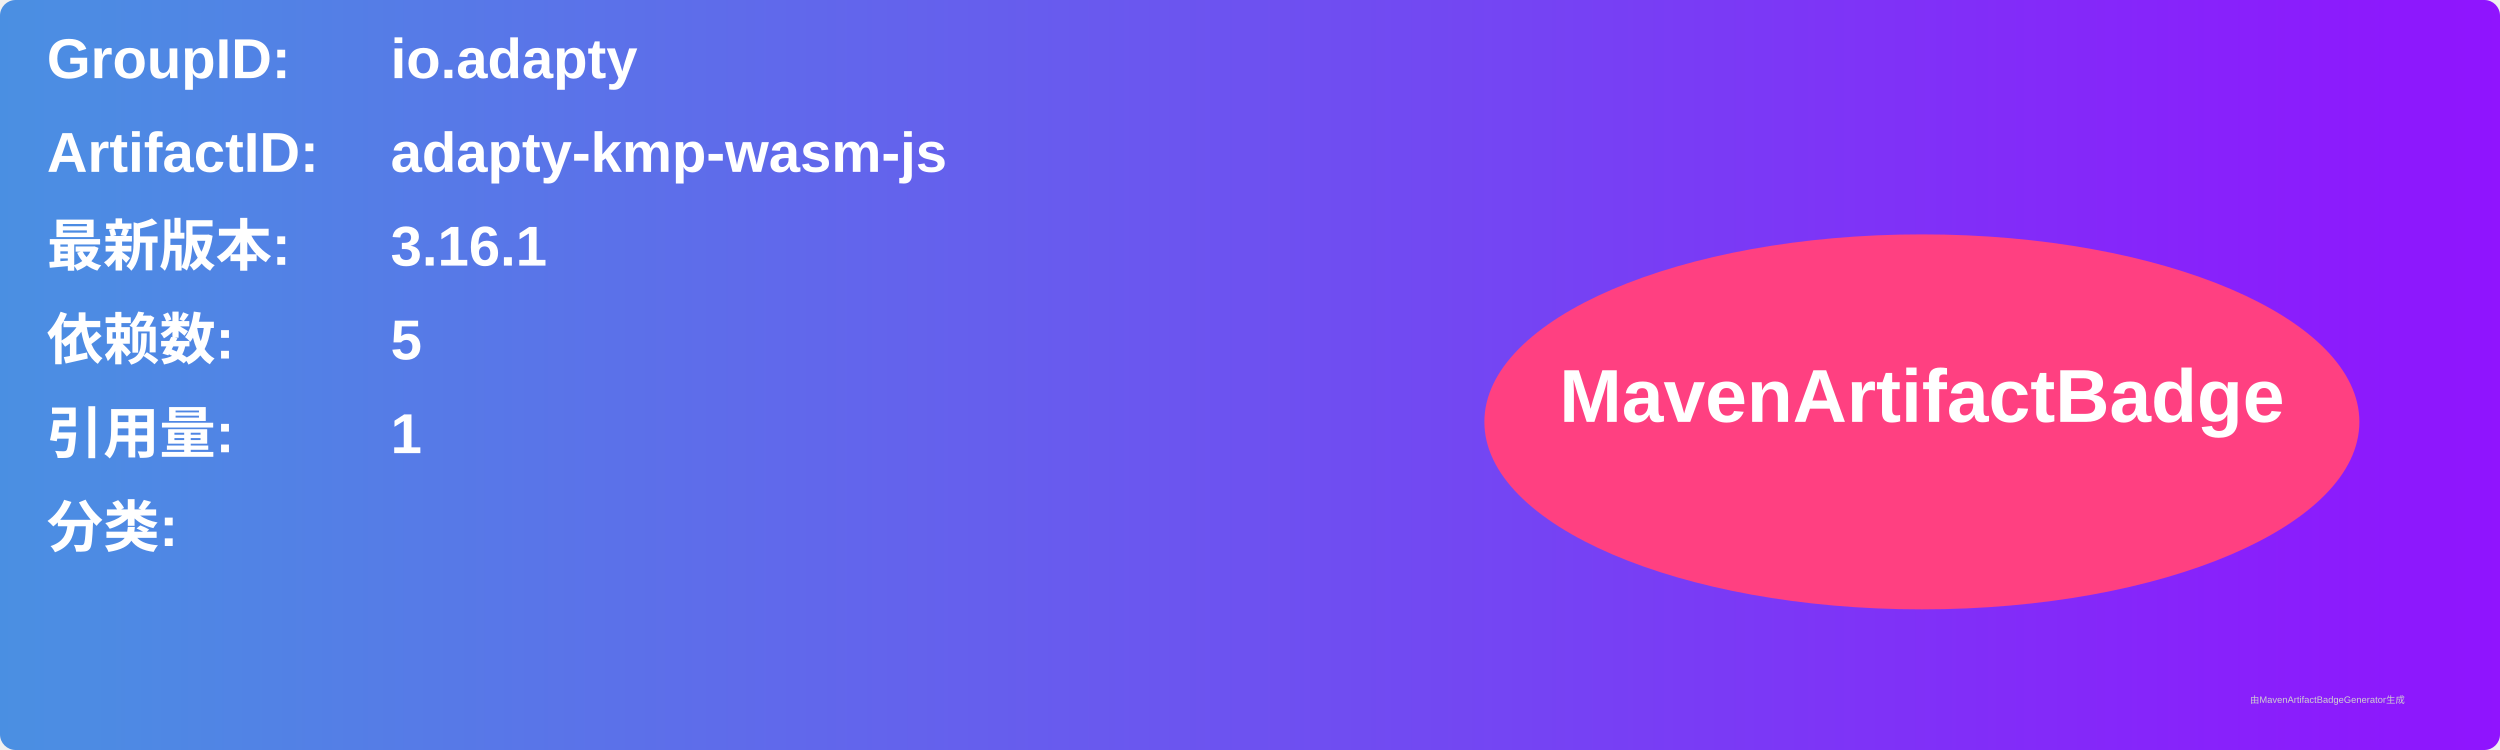
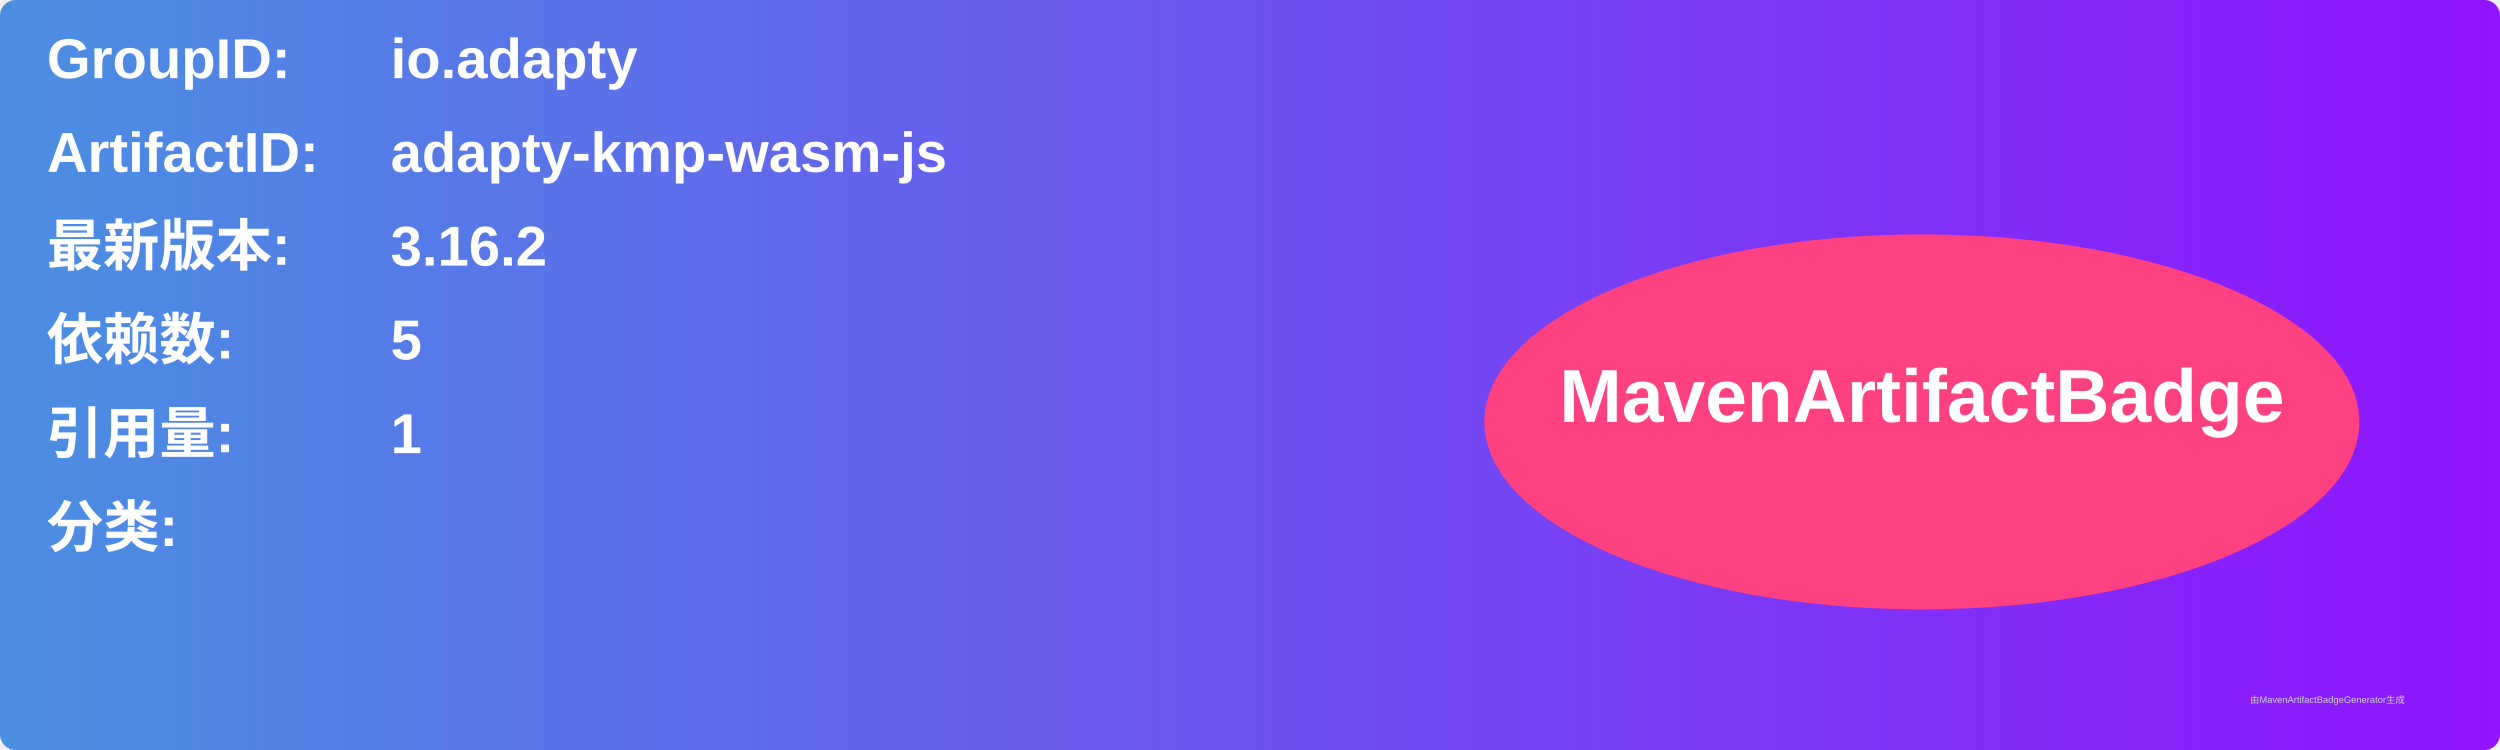
<svg xmlns="http://www.w3.org/2000/svg" width="800" height="240" viewBox="0 0 800 240">
  <linearGradient id="grad" x1="0%" y1="0%" x2="100%" y2="0%">
    <stop offset="0%" stop-color="#4a90e2" />
    <stop offset="100%" stop-color="#9013fe" />
  </linearGradient>
  <rect width="100%" height="100%" rx="5" ry="5" fill="url(#grad)" />
  <g transform="translate(15, 15)">
    <text x="0" y="10" font-family="Arial" font-size="18" fill="white" font-weight="bold" width="260">GroupID:</text>
    <text x="110" y="10" font-family="Arial" font-size="18" fill="white" font-weight="bold" width="460">io.adapty</text>
    <text x="0" y="40" font-family="Arial" font-size="18" fill="white" font-weight="bold" width="260">ArtifactID:</text>
    <text x="110" y="40" font-family="Arial" font-size="18" fill="white" font-weight="bold" width="460">adapty-kmp-wasm-js</text>
    <text x="0" y="70" font-family="Arial" font-size="18" fill="white" font-weight="bold">最新版本:</text>
    <text x="110" y="70" font-family="Arial" font-size="18" fill="white" font-weight="bold">
-       <tspan font-weight="bold">3.16.1</tspan>
+       <tspan font-weight="bold">3.16.2</tspan>
    </text>
    <text x="0" y="100" font-family="Arial" font-size="18" fill="white" font-weight="bold">依赖数: </text>
    <text x="110" y="100" font-family="Arial" font-size="18" fill="white">
      <tspan font-weight="bold">5</tspan>
    </text>
    <text x="0" y="130" font-family="Arial" font-size="18" fill="white" font-weight="bold">引用量: </text>
    <text x="110" y="130" font-family="Arial" font-size="18" fill="white">
      <tspan font-weight="bold">1</tspan>
    </text>
    <text x="0" y="160" font-family="Arial" font-size="18" fill="white" font-weight="bold">分类:</text>
    <text x="10" y="190" font-family="Arial" font-size="10" fill="white">
      <tspan font-weight="bold" />
    </text>
    <ellipse cx="600" cy="120" rx="140" ry="60" fill="#ff4081" />
    <text x="600" y="120" text-anchor="middle" font-family="Arial" font-size="24" fill="white" font-weight="bold">MavenArtifactBadge</text>
  </g>
  <text x="720" y="225" font-family="Arial" font-size="3" fill="#d0d0d0">由MavenArtifactBadgeGenerator生成</text>
</svg>
